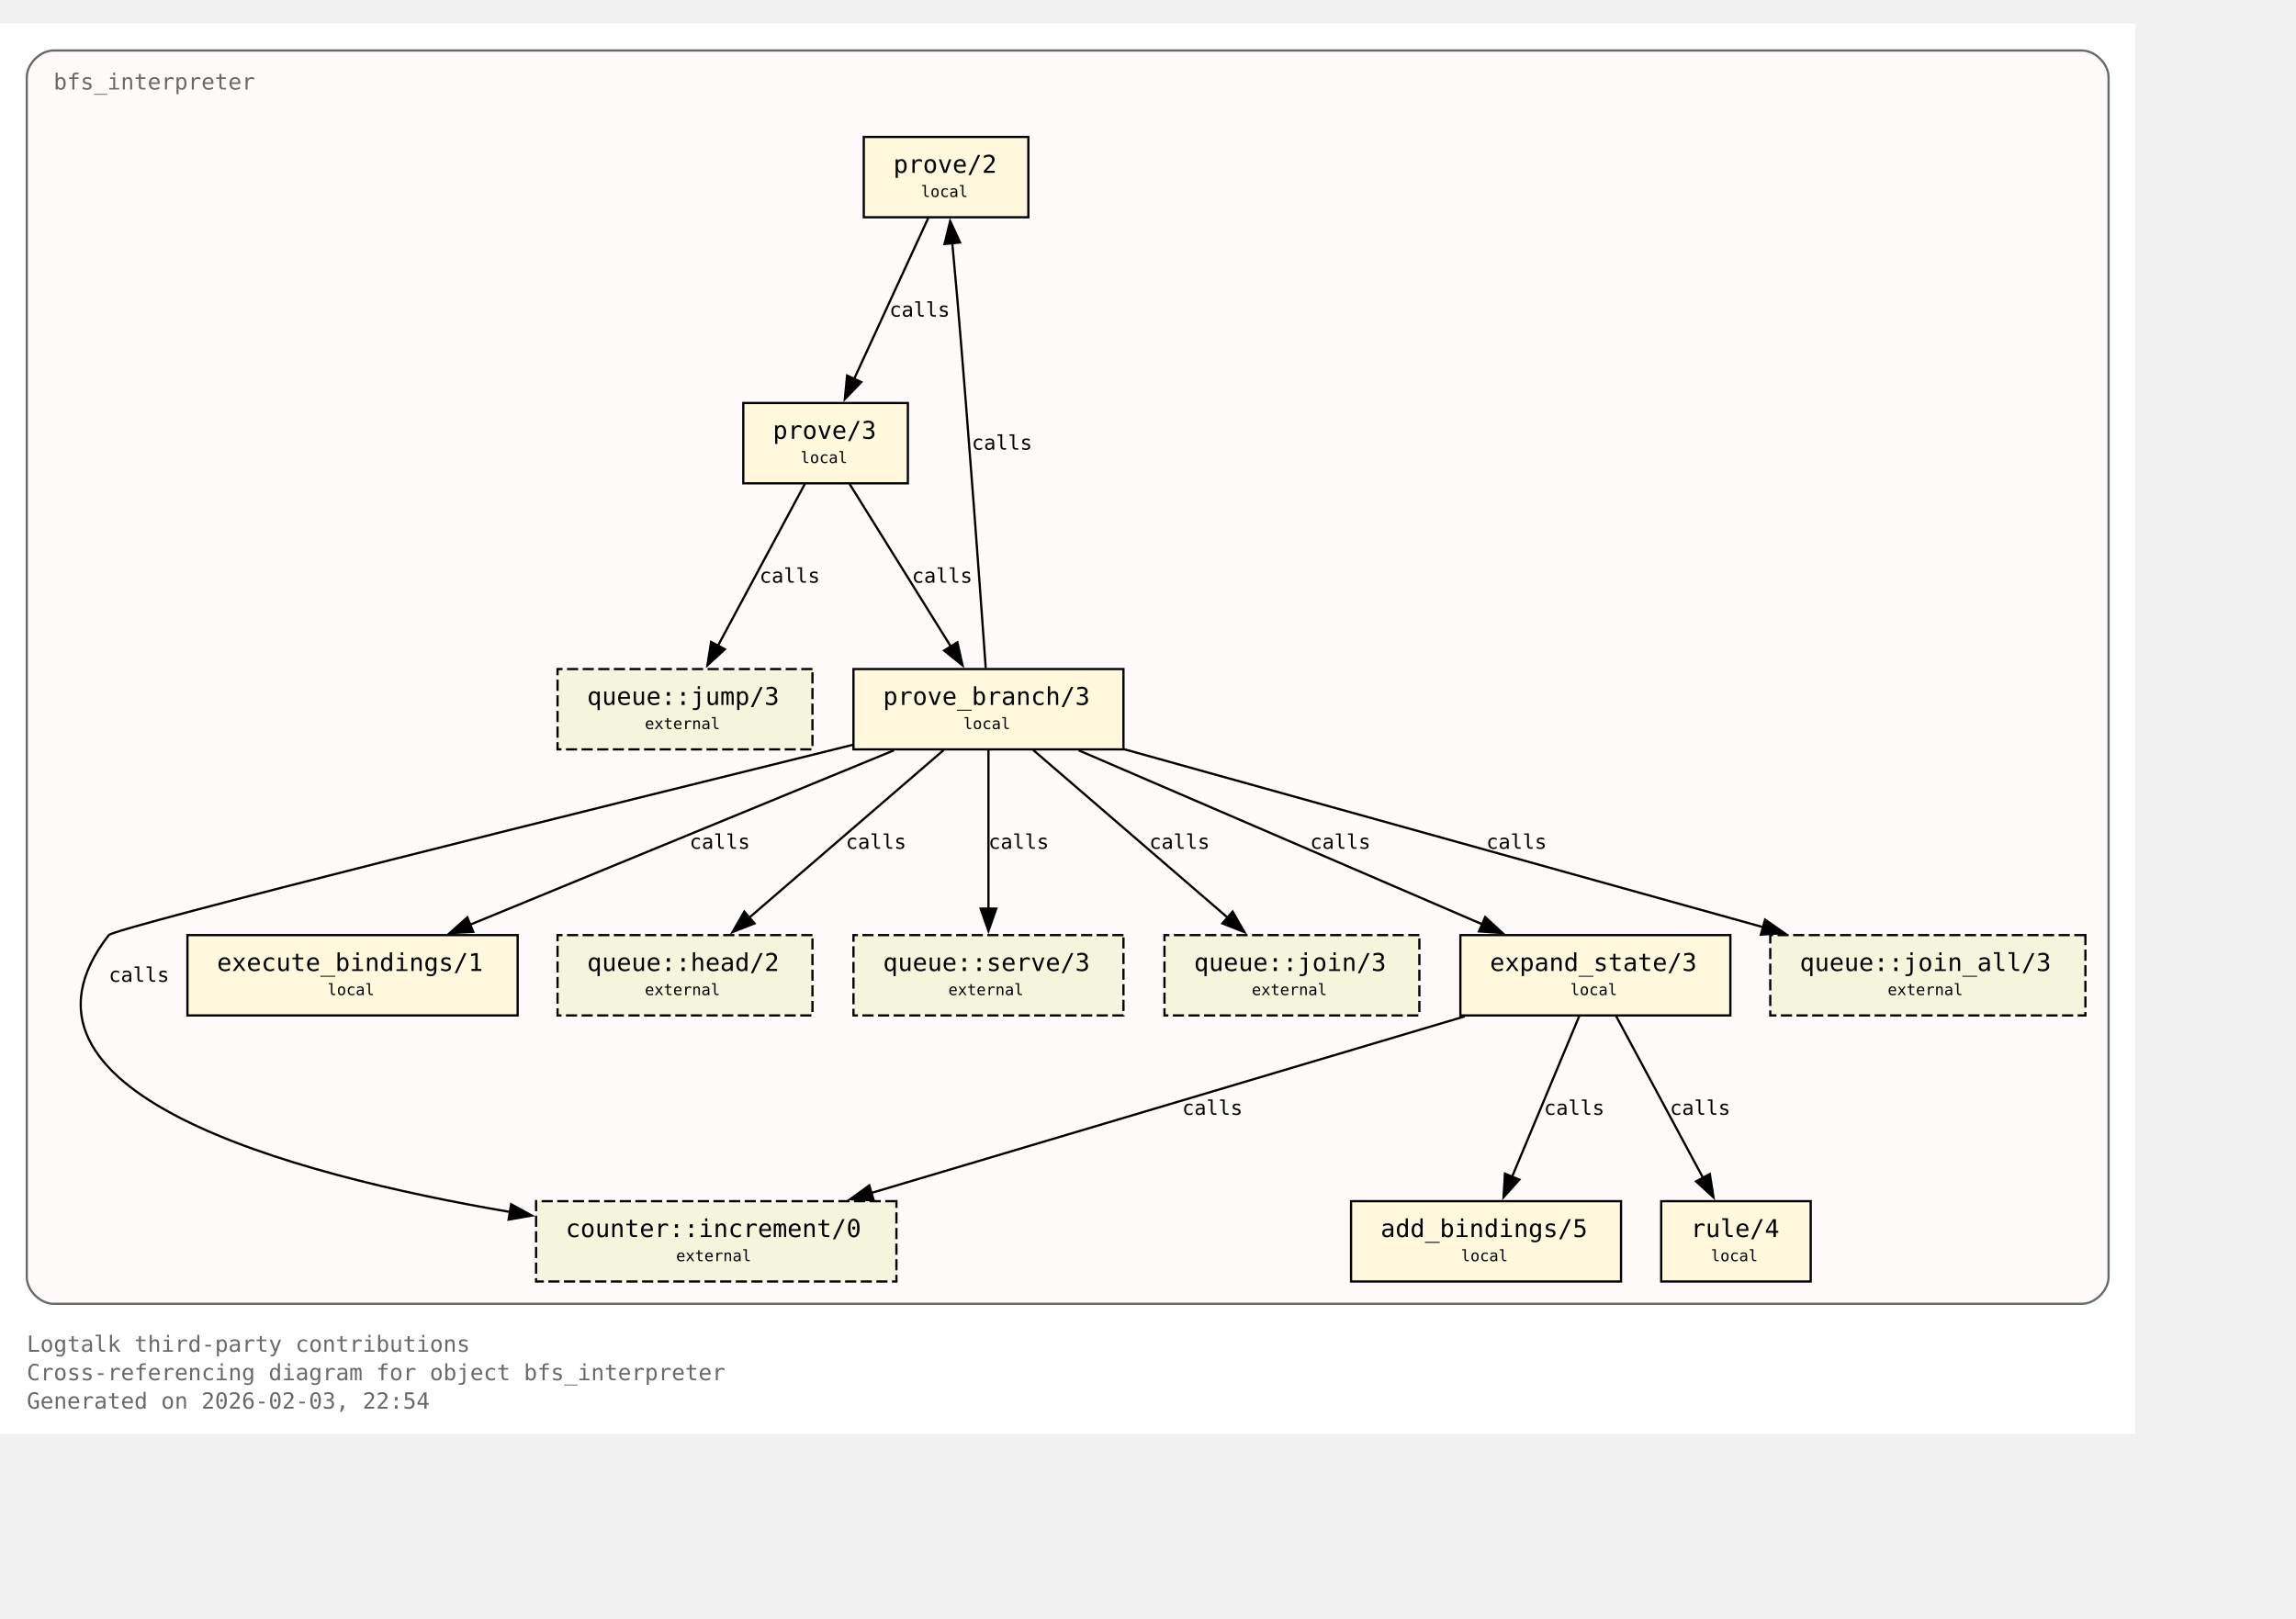
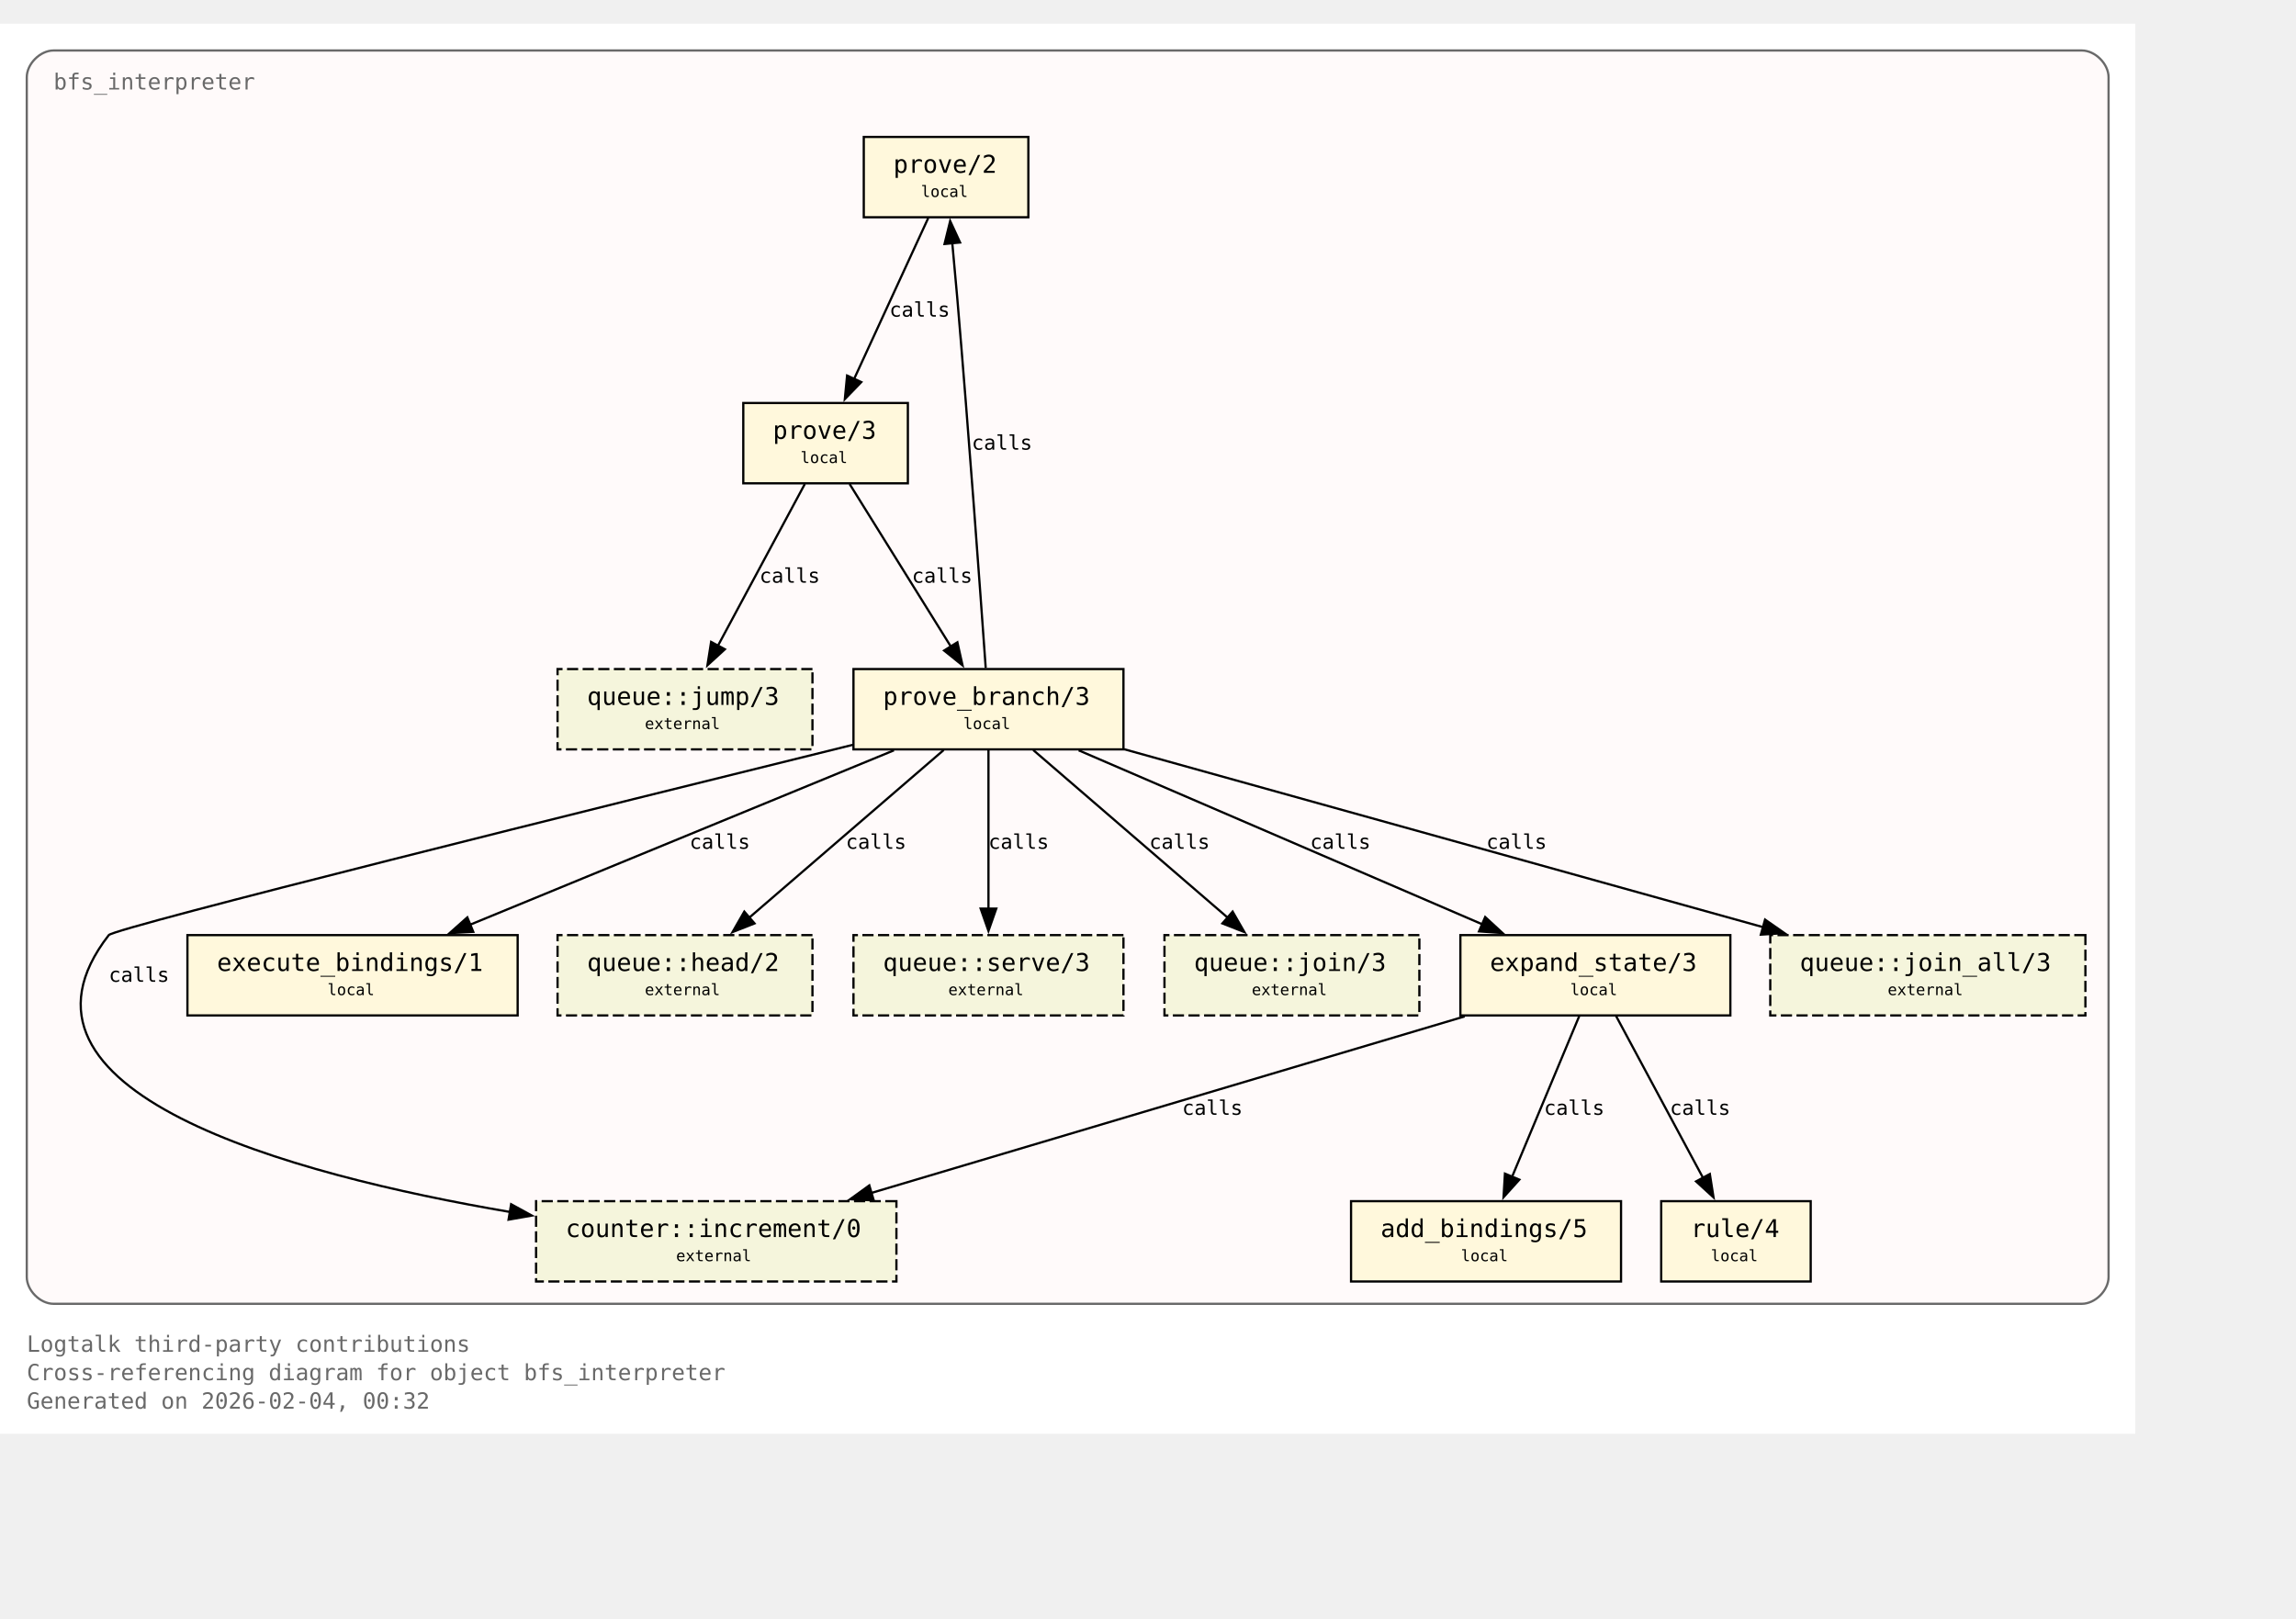
<svg xmlns="http://www.w3.org/2000/svg" xmlns:xlink="http://www.w3.org/1999/xlink" width="1101pt" height="776pt" viewBox="72.00 72.00 1029.00 704.00">
  <g id="graph0" class="graph" transform="scale(1 1) rotate(0) translate(76 700)">
    <polygon fill="white" stroke="none" points="-4,4 -4,-628 953,-628 953,4 -4,4" />
    <text xml:space="preserve" text-anchor="start" x="8" y="-32.75" font-family="Monospace" font-size="10.00" fill="dimgray">Logtalk third-party contributions</text>
    <text xml:space="preserve" text-anchor="start" x="8" y="-20" font-family="Monospace" font-size="10.00" fill="dimgray">Cross-referencing diagram for object bfs_interpreter</text>
-     <text xml:space="preserve" text-anchor="start" x="8" y="-7.25" font-family="Monospace" font-size="10.00" fill="dimgray">Generated on 2026-02-03, 22:54</text>
+     <text xml:space="preserve" text-anchor="start" x="8" y="-7.25" font-family="Monospace" font-size="10.00" fill="dimgray">Generated on 2026-02-04, 00:32</text>
    <g id="clust1" class="cluster">
      <g id="a_clust1">
        <a xlink:title="bfs_interpreter">
          <path fill="snow" stroke="dimgray" d="M20,-54.25C20,-54.25 929,-54.25 929,-54.25 935,-54.25 941,-60.25 941,-66.25 941,-66.25 941,-604 941,-604 941,-610 935,-616 929,-616 929,-616 20,-616 20,-616 14,-616 8,-610 8,-604 8,-604 8,-66.25 8,-66.25 8,-60.25 14,-54.25 20,-54.25" />
          <g id="a_clust1_0">
-             <a xlink:href="https://github.com/LogtalkDotOrg/logtalk3/tree/9086050a068841bf655e2b544de75546010d5f90/contributions/verdi_neruda/bfs_interpreter.lgt#L35" xlink:title="https://github.com/LogtalkDotOrg/logtalk3/tree/9086050a068841bf655e2b544de75546010d5f90/contributions/verdi_neruda/bfs_interpreter.lgt#L35">
+             <a xlink:href="https://github.com/LogtalkDotOrg/logtalk3/tree/772308066329461bb905898427c1b59e1afc438f/contributions/verdi_neruda/bfs_interpreter.lgt#L35" xlink:title="https://github.com/LogtalkDotOrg/logtalk3/tree/772308066329461bb905898427c1b59e1afc438f/contributions/verdi_neruda/bfs_interpreter.lgt#L35">
              <text xml:space="preserve" text-anchor="start" x="20" y="-598.5" font-family="Monospace" font-size="10.00" fill="dimgray">bfs_interpreter</text>
            </a>
          </g>
        </a>
      </g>
    </g>
    <g id="node1" class="node">
      <polygon fill="cornsilk" stroke="black" points="456.88,-577.25 383.12,-577.25 383.12,-541.25 456.88,-541.25 456.88,-577.25" />
      <text xml:space="preserve" text-anchor="start" x="391.12" y="-561.95" font-family="Monospace" font-size="9.00"> </text>
      <g id="a_node1_1">
-         <a xlink:href="https://github.com/LogtalkDotOrg/logtalk3/tree/9086050a068841bf655e2b544de75546010d5f90/contributions/verdi_neruda/bfs_interpreter.lgt#L45" xlink:title="https://github.com/LogtalkDotOrg/logtalk3/tree/9086050a068841bf655e2b544de75546010d5f90/contributions/verdi_neruda/bfs_interpreter.lgt#L45">
+         <a xlink:href="https://github.com/LogtalkDotOrg/logtalk3/tree/772308066329461bb905898427c1b59e1afc438f/contributions/verdi_neruda/bfs_interpreter.lgt#L45" xlink:title="https://github.com/LogtalkDotOrg/logtalk3/tree/772308066329461bb905898427c1b59e1afc438f/contributions/verdi_neruda/bfs_interpreter.lgt#L45">
          <text xml:space="preserve" text-anchor="start" x="396.38" y="-561.17" font-family="Monospace" font-size="11.00">prove/2</text>
        </a>
      </g>
      <text xml:space="preserve" text-anchor="start" x="443.62" y="-561.95" font-family="Monospace" font-size="9.00"> </text>
      <text xml:space="preserve" text-anchor="start" x="391.12" y="-549.58" font-family="Monospace" font-size="9.00"> </text>
      <text xml:space="preserve" text-anchor="start" x="408.75" y="-550.35" font-family="Monospace" font-size="7.00">local</text>
      <text xml:space="preserve" text-anchor="start" x="443.62" y="-549.58" font-family="Monospace" font-size="9.00"> </text>
    </g>
    <g id="node2" class="node">
      <polygon fill="cornsilk" stroke="black" points="402.88,-458 329.12,-458 329.12,-422 402.88,-422 402.88,-458" />
      <text xml:space="preserve" text-anchor="start" x="337.12" y="-442.7" font-family="Monospace" font-size="9.00"> </text>
      <g id="a_node2_2">
-         <a xlink:href="https://github.com/LogtalkDotOrg/logtalk3/tree/9086050a068841bf655e2b544de75546010d5f90/contributions/verdi_neruda/bfs_interpreter.lgt#L48" xlink:title="https://github.com/LogtalkDotOrg/logtalk3/tree/9086050a068841bf655e2b544de75546010d5f90/contributions/verdi_neruda/bfs_interpreter.lgt#L48">
+         <a xlink:href="https://github.com/LogtalkDotOrg/logtalk3/tree/772308066329461bb905898427c1b59e1afc438f/contributions/verdi_neruda/bfs_interpreter.lgt#L48" xlink:title="https://github.com/LogtalkDotOrg/logtalk3/tree/772308066329461bb905898427c1b59e1afc438f/contributions/verdi_neruda/bfs_interpreter.lgt#L48">
          <text xml:space="preserve" text-anchor="start" x="342.38" y="-441.93" font-family="Monospace" font-size="11.00">prove/3</text>
        </a>
      </g>
      <text xml:space="preserve" text-anchor="start" x="389.62" y="-442.7" font-family="Monospace" font-size="9.00"> </text>
      <text xml:space="preserve" text-anchor="start" x="337.12" y="-430.32" font-family="Monospace" font-size="9.00"> </text>
      <text xml:space="preserve" text-anchor="start" x="354.75" y="-431.1" font-family="Monospace" font-size="7.00">local</text>
      <text xml:space="preserve" text-anchor="start" x="389.62" y="-430.32" font-family="Monospace" font-size="9.00"> </text>
    </g>
    <g id="edge1" class="edge">
      <g id="a_edge1">
-         <a xlink:href="https://github.com/LogtalkDotOrg/logtalk3/tree/9086050a068841bf655e2b544de75546010d5f90/contributions/verdi_neruda/bfs_interpreter.lgt#L45" xlink:title="calls">
+         <a xlink:href="https://github.com/LogtalkDotOrg/logtalk3/tree/772308066329461bb905898427c1b59e1afc438f/contributions/verdi_neruda/bfs_interpreter.lgt#L45" xlink:title="calls">
          <path fill="none" stroke="black" d="M412.03,-540.95C403.26,-521.9 389.03,-491 378.71,-468.6" />
          <polygon fill="black" stroke="black" points="382,-467.37 374.63,-459.75 375.64,-470.29 382,-467.37" />
        </a>
      </g>
      <g id="a_edge1-label">
-         <a xlink:href="https://github.com/LogtalkDotOrg/logtalk3/tree/9086050a068841bf655e2b544de75546010d5f90/contributions/verdi_neruda/bfs_interpreter.lgt#L45" xlink:title="https://github.com/LogtalkDotOrg/logtalk3/tree/9086050a068841bf655e2b544de75546010d5f90/contributions/verdi_neruda/bfs_interpreter.lgt#L45">
+         <a xlink:href="https://github.com/LogtalkDotOrg/logtalk3/tree/772308066329461bb905898427c1b59e1afc438f/contributions/verdi_neruda/bfs_interpreter.lgt#L45" xlink:title="https://github.com/LogtalkDotOrg/logtalk3/tree/772308066329461bb905898427c1b59e1afc438f/contributions/verdi_neruda/bfs_interpreter.lgt#L45">
          <text xml:space="preserve" text-anchor="start" x="394.62" y="-496.7" font-family="Monospace" font-size="9.00">calls</text>
        </a>
      </g>
    </g>
    <g id="node3" class="node">
      <polygon fill="cornsilk" stroke="black" points="499.5,-338.75 378.5,-338.75 378.5,-302.75 499.5,-302.75 499.5,-338.75" />
      <text xml:space="preserve" text-anchor="start" x="386.5" y="-323.45" font-family="Monospace" font-size="9.00"> </text>
      <g id="a_node3_3">
-         <a xlink:href="https://github.com/LogtalkDotOrg/logtalk3/tree/9086050a068841bf655e2b544de75546010d5f90/contributions/verdi_neruda/bfs_interpreter.lgt#L53" xlink:title="https://github.com/LogtalkDotOrg/logtalk3/tree/9086050a068841bf655e2b544de75546010d5f90/contributions/verdi_neruda/bfs_interpreter.lgt#L53">
+         <a xlink:href="https://github.com/LogtalkDotOrg/logtalk3/tree/772308066329461bb905898427c1b59e1afc438f/contributions/verdi_neruda/bfs_interpreter.lgt#L53" xlink:title="https://github.com/LogtalkDotOrg/logtalk3/tree/772308066329461bb905898427c1b59e1afc438f/contributions/verdi_neruda/bfs_interpreter.lgt#L53">
          <text xml:space="preserve" text-anchor="start" x="391.75" y="-322.68" font-family="Monospace" font-size="11.00">prove_branch/3</text>
        </a>
      </g>
      <text xml:space="preserve" text-anchor="start" x="486.25" y="-323.45" font-family="Monospace" font-size="9.00"> </text>
      <text xml:space="preserve" text-anchor="start" x="386.5" y="-311.07" font-family="Monospace" font-size="9.00"> </text>
      <text xml:space="preserve" text-anchor="start" x="427.75" y="-311.85" font-family="Monospace" font-size="7.00">local</text>
      <text xml:space="preserve" text-anchor="start" x="486.25" y="-311.07" font-family="Monospace" font-size="9.00"> </text>
    </g>
    <g id="edge2" class="edge">
      <g id="a_edge2">
-         <a xlink:href="https://github.com/LogtalkDotOrg/logtalk3/tree/9086050a068841bf655e2b544de75546010d5f90/contributions/verdi_neruda/bfs_interpreter.lgt#L48" xlink:title="calls">
+         <a xlink:href="https://github.com/LogtalkDotOrg/logtalk3/tree/772308066329461bb905898427c1b59e1afc438f/contributions/verdi_neruda/bfs_interpreter.lgt#L48" xlink:title="calls">
          <path fill="none" stroke="black" d="M376.77,-421.7C388.74,-402.48 408.22,-371.19 422.2,-348.74" />
          <polygon fill="black" stroke="black" points="425.07,-350.75 427.38,-340.41 419.13,-347.05 425.07,-350.75" />
        </a>
      </g>
      <g id="a_edge2-label">
-         <a xlink:href="https://github.com/LogtalkDotOrg/logtalk3/tree/9086050a068841bf655e2b544de75546010d5f90/contributions/verdi_neruda/bfs_interpreter.lgt#L48" xlink:title="https://github.com/LogtalkDotOrg/logtalk3/tree/9086050a068841bf655e2b544de75546010d5f90/contributions/verdi_neruda/bfs_interpreter.lgt#L48">
+         <a xlink:href="https://github.com/LogtalkDotOrg/logtalk3/tree/772308066329461bb905898427c1b59e1afc438f/contributions/verdi_neruda/bfs_interpreter.lgt#L48" xlink:title="https://github.com/LogtalkDotOrg/logtalk3/tree/772308066329461bb905898427c1b59e1afc438f/contributions/verdi_neruda/bfs_interpreter.lgt#L48">
          <text xml:space="preserve" text-anchor="start" x="404.69" y="-377.45" font-family="Monospace" font-size="9.00">calls</text>
        </a>
      </g>
    </g>
    <g id="node8" class="node">
      <polygon fill="beige" stroke="black" stroke-dasharray="5,2" points="360.12,-338.75 245.88,-338.75 245.88,-302.75 360.12,-302.75 360.12,-338.75" />
      <text xml:space="preserve" text-anchor="start" x="253.88" y="-323.45" font-family="Monospace" font-size="9.00"> </text>
      <g id="a_node8_4">
        <a xlink:href="https://logtalk.org/library/queuep_0.html#jump-3" xlink:title="https://logtalk.org/library/queuep_0.html#jump-3">
          <text xml:space="preserve" text-anchor="start" x="259.12" y="-322.68" font-family="Monospace" font-size="11.00">queue::jump/3</text>
        </a>
      </g>
      <text xml:space="preserve" text-anchor="start" x="346.88" y="-323.45" font-family="Monospace" font-size="9.00"> </text>
      <text xml:space="preserve" text-anchor="start" x="253.88" y="-311.07" font-family="Monospace" font-size="9.00"> </text>
      <text xml:space="preserve" text-anchor="start" x="285" y="-311.85" font-family="Monospace" font-size="7.00">external</text>
      <text xml:space="preserve" text-anchor="start" x="346.88" y="-311.07" font-family="Monospace" font-size="9.00"> </text>
    </g>
    <g id="edge8" class="edge">
      <g id="a_edge8">
-         <a xlink:href="https://github.com/LogtalkDotOrg/logtalk3/tree/9086050a068841bf655e2b544de75546010d5f90/contributions/verdi_neruda/bfs_interpreter.lgt#L48" xlink:title="calls">
+         <a xlink:href="https://github.com/LogtalkDotOrg/logtalk3/tree/772308066329461bb905898427c1b59e1afc438f/contributions/verdi_neruda/bfs_interpreter.lgt#L48" xlink:title="calls">
          <path fill="none" stroke="black" d="M356.7,-421.7C346.42,-402.56 329.72,-371.47 317.67,-349.04" />
          <polygon fill="black" stroke="black" points="320.87,-347.61 313.05,-340.45 314.7,-350.92 320.87,-347.61" />
        </a>
      </g>
      <g id="a_edge8-label">
-         <a xlink:href="https://github.com/LogtalkDotOrg/logtalk3/tree/9086050a068841bf655e2b544de75546010d5f90/contributions/verdi_neruda/bfs_interpreter.lgt#L48" xlink:title="https://github.com/LogtalkDotOrg/logtalk3/tree/9086050a068841bf655e2b544de75546010d5f90/contributions/verdi_neruda/bfs_interpreter.lgt#L48">
+         <a xlink:href="https://github.com/LogtalkDotOrg/logtalk3/tree/772308066329461bb905898427c1b59e1afc438f/contributions/verdi_neruda/bfs_interpreter.lgt#L48" xlink:title="https://github.com/LogtalkDotOrg/logtalk3/tree/772308066329461bb905898427c1b59e1afc438f/contributions/verdi_neruda/bfs_interpreter.lgt#L48">
          <text xml:space="preserve" text-anchor="start" x="336.39" y="-377.45" font-family="Monospace" font-size="9.00">calls</text>
        </a>
      </g>
    </g>
    <g id="edge4" class="edge">
      <g id="a_edge4">
-         <a xlink:href="https://github.com/LogtalkDotOrg/logtalk3/tree/9086050a068841bf655e2b544de75546010d5f90/contributions/verdi_neruda/bfs_interpreter.lgt#L57" xlink:title="calls">
+         <a xlink:href="https://github.com/LogtalkDotOrg/logtalk3/tree/772308066329461bb905898427c1b59e1afc438f/contributions/verdi_neruda/bfs_interpreter.lgt#L57" xlink:title="calls">
          <path fill="none" stroke="black" d="M437.77,-339.22C435.45,-371.85 430.2,-444.29 425,-505.25 424.32,-513.2 423.53,-521.81 422.78,-529.74" />
          <polygon fill="black" stroke="black" points="419.31,-529.28 421.84,-539.56 426.28,-529.94 419.31,-529.28" />
        </a>
      </g>
      <g id="a_edge4-label">
-         <a xlink:href="https://github.com/LogtalkDotOrg/logtalk3/tree/9086050a068841bf655e2b544de75546010d5f90/contributions/verdi_neruda/bfs_interpreter.lgt#L57" xlink:title="https://github.com/LogtalkDotOrg/logtalk3/tree/9086050a068841bf655e2b544de75546010d5f90/contributions/verdi_neruda/bfs_interpreter.lgt#L57">
+         <a xlink:href="https://github.com/LogtalkDotOrg/logtalk3/tree/772308066329461bb905898427c1b59e1afc438f/contributions/verdi_neruda/bfs_interpreter.lgt#L57" xlink:title="https://github.com/LogtalkDotOrg/logtalk3/tree/772308066329461bb905898427c1b59e1afc438f/contributions/verdi_neruda/bfs_interpreter.lgt#L57">
          <text xml:space="preserve" text-anchor="start" x="431.51" y="-437.07" font-family="Monospace" font-size="9.00">calls</text>
        </a>
      </g>
    </g>
    <g id="node4" class="node">
      <polygon fill="cornsilk" stroke="black" points="771.5,-219.5 650.5,-219.5 650.5,-183.5 771.5,-183.5 771.5,-219.5" />
      <text xml:space="preserve" text-anchor="start" x="658.5" y="-204.2" font-family="Monospace" font-size="9.00"> </text>
      <g id="a_node4_5">
-         <a xlink:href="https://github.com/LogtalkDotOrg/logtalk3/tree/9086050a068841bf655e2b544de75546010d5f90/contributions/verdi_neruda/bfs_interpreter.lgt#L75" xlink:title="https://github.com/LogtalkDotOrg/logtalk3/tree/9086050a068841bf655e2b544de75546010d5f90/contributions/verdi_neruda/bfs_interpreter.lgt#L75">
+         <a xlink:href="https://github.com/LogtalkDotOrg/logtalk3/tree/772308066329461bb905898427c1b59e1afc438f/contributions/verdi_neruda/bfs_interpreter.lgt#L75" xlink:title="https://github.com/LogtalkDotOrg/logtalk3/tree/772308066329461bb905898427c1b59e1afc438f/contributions/verdi_neruda/bfs_interpreter.lgt#L75">
          <text xml:space="preserve" text-anchor="start" x="663.75" y="-203.43" font-family="Monospace" font-size="11.00">expand_state/3</text>
        </a>
      </g>
      <text xml:space="preserve" text-anchor="start" x="758.25" y="-204.2" font-family="Monospace" font-size="9.00"> </text>
      <text xml:space="preserve" text-anchor="start" x="658.5" y="-191.82" font-family="Monospace" font-size="9.00"> </text>
      <text xml:space="preserve" text-anchor="start" x="699.75" y="-192.6" font-family="Monospace" font-size="7.00">local</text>
      <text xml:space="preserve" text-anchor="start" x="758.25" y="-191.82" font-family="Monospace" font-size="9.00"> </text>
    </g>
    <g id="edge5" class="edge">
      <g id="a_edge5">
-         <a xlink:href="https://github.com/LogtalkDotOrg/logtalk3/tree/9086050a068841bf655e2b544de75546010d5f90/contributions/verdi_neruda/bfs_interpreter.lgt#L57" xlink:title="calls">
+         <a xlink:href="https://github.com/LogtalkDotOrg/logtalk3/tree/772308066329461bb905898427c1b59e1afc438f/contributions/verdi_neruda/bfs_interpreter.lgt#L57" xlink:title="calls">
          <path fill="none" stroke="black" d="M479.43,-302.32C527.61,-281.55 608.15,-246.84 660.41,-224.31" />
          <polygon fill="black" stroke="black" points="661.61,-227.6 669.4,-220.43 658.84,-221.17 661.61,-227.6" />
        </a>
      </g>
      <g id="a_edge5-label">
-         <a xlink:href="https://github.com/LogtalkDotOrg/logtalk3/tree/9086050a068841bf655e2b544de75546010d5f90/contributions/verdi_neruda/bfs_interpreter.lgt#L57" xlink:title="https://github.com/LogtalkDotOrg/logtalk3/tree/9086050a068841bf655e2b544de75546010d5f90/contributions/verdi_neruda/bfs_interpreter.lgt#L57">
+         <a xlink:href="https://github.com/LogtalkDotOrg/logtalk3/tree/772308066329461bb905898427c1b59e1afc438f/contributions/verdi_neruda/bfs_interpreter.lgt#L57" xlink:title="https://github.com/LogtalkDotOrg/logtalk3/tree/772308066329461bb905898427c1b59e1afc438f/contributions/verdi_neruda/bfs_interpreter.lgt#L57">
          <text xml:space="preserve" text-anchor="start" x="583.16" y="-258.2" font-family="Monospace" font-size="9.00">calls</text>
        </a>
      </g>
    </g>
    <g id="node6" class="node">
      <polygon fill="cornsilk" stroke="black" points="228,-219.5 80,-219.5 80,-183.5 228,-183.5 228,-219.5" />
      <text xml:space="preserve" text-anchor="start" x="88" y="-204.2" font-family="Monospace" font-size="9.00"> </text>
      <g id="a_node6_6">
-         <a xlink:href="https://github.com/LogtalkDotOrg/logtalk3/tree/9086050a068841bf655e2b544de75546010d5f90/contributions/verdi_neruda/bfs_interpreter.lgt#L100" xlink:title="https://github.com/LogtalkDotOrg/logtalk3/tree/9086050a068841bf655e2b544de75546010d5f90/contributions/verdi_neruda/bfs_interpreter.lgt#L100">
+         <a xlink:href="https://github.com/LogtalkDotOrg/logtalk3/tree/772308066329461bb905898427c1b59e1afc438f/contributions/verdi_neruda/bfs_interpreter.lgt#L100" xlink:title="https://github.com/LogtalkDotOrg/logtalk3/tree/772308066329461bb905898427c1b59e1afc438f/contributions/verdi_neruda/bfs_interpreter.lgt#L100">
          <text xml:space="preserve" text-anchor="start" x="93.25" y="-203.43" font-family="Monospace" font-size="11.00">execute_bindings/1</text>
        </a>
      </g>
      <text xml:space="preserve" text-anchor="start" x="214.75" y="-204.2" font-family="Monospace" font-size="9.00"> </text>
      <text xml:space="preserve" text-anchor="start" x="88" y="-191.82" font-family="Monospace" font-size="9.00"> </text>
      <text xml:space="preserve" text-anchor="start" x="142.75" y="-192.6" font-family="Monospace" font-size="7.00">local</text>
      <text xml:space="preserve" text-anchor="start" x="214.75" y="-191.82" font-family="Monospace" font-size="9.00"> </text>
    </g>
    <g id="edge3" class="edge">
      <g id="a_edge3">
-         <a xlink:href="https://github.com/LogtalkDotOrg/logtalk3/tree/9086050a068841bf655e2b544de75546010d5f90/contributions/verdi_neruda/bfs_interpreter.lgt#L53" xlink:title="calls">
+         <a xlink:href="https://github.com/LogtalkDotOrg/logtalk3/tree/772308066329461bb905898427c1b59e1afc438f/contributions/verdi_neruda/bfs_interpreter.lgt#L53" xlink:title="calls">
          <path fill="none" stroke="black" d="M396.64,-302.32C346.05,-281.51 261.41,-246.69 206.66,-224.16" />
          <polygon fill="black" stroke="black" points="208.11,-220.97 197.53,-220.41 205.44,-227.45 208.11,-220.97" />
        </a>
      </g>
      <g id="a_edge3-label">
-         <a xlink:href="https://github.com/LogtalkDotOrg/logtalk3/tree/9086050a068841bf655e2b544de75546010d5f90/contributions/verdi_neruda/bfs_interpreter.lgt#L53" xlink:title="https://github.com/LogtalkDotOrg/logtalk3/tree/9086050a068841bf655e2b544de75546010d5f90/contributions/verdi_neruda/bfs_interpreter.lgt#L53">
+         <a xlink:href="https://github.com/LogtalkDotOrg/logtalk3/tree/772308066329461bb905898427c1b59e1afc438f/contributions/verdi_neruda/bfs_interpreter.lgt#L53" xlink:title="https://github.com/LogtalkDotOrg/logtalk3/tree/772308066329461bb905898427c1b59e1afc438f/contributions/verdi_neruda/bfs_interpreter.lgt#L53">
          <text xml:space="preserve" text-anchor="start" x="305.05" y="-258.2" font-family="Monospace" font-size="9.00">calls</text>
        </a>
      </g>
    </g>
    <g id="node9" class="node">
      <polygon fill="beige" stroke="black" stroke-dasharray="5,2" points="360.12,-219.5 245.88,-219.5 245.88,-183.5 360.12,-183.5 360.12,-219.5" />
      <text xml:space="preserve" text-anchor="start" x="253.88" y="-204.2" font-family="Monospace" font-size="9.00"> </text>
      <g id="a_node9_7">
        <a xlink:href="https://logtalk.org/library/queuep_0.html#head-2" xlink:title="https://logtalk.org/library/queuep_0.html#head-2">
          <text xml:space="preserve" text-anchor="start" x="259.12" y="-203.43" font-family="Monospace" font-size="11.00">queue::head/2</text>
        </a>
      </g>
      <text xml:space="preserve" text-anchor="start" x="346.88" y="-204.2" font-family="Monospace" font-size="9.00"> </text>
      <text xml:space="preserve" text-anchor="start" x="253.88" y="-191.82" font-family="Monospace" font-size="9.00"> </text>
      <text xml:space="preserve" text-anchor="start" x="285" y="-192.6" font-family="Monospace" font-size="7.00">external</text>
      <text xml:space="preserve" text-anchor="start" x="346.88" y="-191.82" font-family="Monospace" font-size="9.00"> </text>
    </g>
    <g id="edge9" class="edge">
      <g id="a_edge9">
-         <a xlink:href="https://github.com/LogtalkDotOrg/logtalk3/tree/9086050a068841bf655e2b544de75546010d5f90/contributions/verdi_neruda/bfs_interpreter.lgt#L53" xlink:title="calls">
+         <a xlink:href="https://github.com/LogtalkDotOrg/logtalk3/tree/772308066329461bb905898427c1b59e1afc438f/contributions/verdi_neruda/bfs_interpreter.lgt#L53" xlink:title="calls">
          <path fill="none" stroke="black" d="M418.93,-302.45C395.83,-282.53 357.71,-249.67 331.53,-227.1" />
          <polygon fill="black" stroke="black" points="334.16,-224.74 324.3,-220.86 329.58,-230.04 334.16,-224.74" />
        </a>
      </g>
      <g id="a_edge9-label">
-         <a xlink:href="https://github.com/LogtalkDotOrg/logtalk3/tree/9086050a068841bf655e2b544de75546010d5f90/contributions/verdi_neruda/bfs_interpreter.lgt#L53" xlink:title="https://github.com/LogtalkDotOrg/logtalk3/tree/9086050a068841bf655e2b544de75546010d5f90/contributions/verdi_neruda/bfs_interpreter.lgt#L53">
+         <a xlink:href="https://github.com/LogtalkDotOrg/logtalk3/tree/772308066329461bb905898427c1b59e1afc438f/contributions/verdi_neruda/bfs_interpreter.lgt#L53" xlink:title="https://github.com/LogtalkDotOrg/logtalk3/tree/772308066329461bb905898427c1b59e1afc438f/contributions/verdi_neruda/bfs_interpreter.lgt#L53">
          <text xml:space="preserve" text-anchor="start" x="375.08" y="-258.2" font-family="Monospace" font-size="9.00">calls</text>
        </a>
      </g>
    </g>
    <g id="node10" class="node">
      <polygon fill="beige" stroke="black" stroke-dasharray="5,2" points="499.5,-219.5 378.5,-219.5 378.5,-183.5 499.5,-183.5 499.5,-219.5" />
      <text xml:space="preserve" text-anchor="start" x="386.5" y="-204.2" font-family="Monospace" font-size="9.00"> </text>
      <g id="a_node10_8">
        <a xlink:href="https://logtalk.org/library/queuep_0.html#serve-3" xlink:title="https://logtalk.org/library/queuep_0.html#serve-3">
          <text xml:space="preserve" text-anchor="start" x="391.75" y="-203.43" font-family="Monospace" font-size="11.00">queue::serve/3</text>
        </a>
      </g>
      <text xml:space="preserve" text-anchor="start" x="486.25" y="-204.2" font-family="Monospace" font-size="9.00"> </text>
      <text xml:space="preserve" text-anchor="start" x="386.5" y="-191.82" font-family="Monospace" font-size="9.00"> </text>
      <text xml:space="preserve" text-anchor="start" x="421" y="-192.6" font-family="Monospace" font-size="7.00">external</text>
      <text xml:space="preserve" text-anchor="start" x="486.25" y="-191.82" font-family="Monospace" font-size="9.00"> </text>
    </g>
    <g id="edge10" class="edge">
      <g id="a_edge10">
-         <a xlink:href="https://github.com/LogtalkDotOrg/logtalk3/tree/9086050a068841bf655e2b544de75546010d5f90/contributions/verdi_neruda/bfs_interpreter.lgt#L57" xlink:title="calls">
+         <a xlink:href="https://github.com/LogtalkDotOrg/logtalk3/tree/772308066329461bb905898427c1b59e1afc438f/contributions/verdi_neruda/bfs_interpreter.lgt#L57" xlink:title="calls">
          <path fill="none" stroke="black" d="M439,-302.45C439,-283.75 439,-253.62 439,-231.33" />
          <polygon fill="black" stroke="black" points="442.5,-231.39 439,-221.39 435.5,-231.39 442.5,-231.39" />
        </a>
      </g>
      <g id="a_edge10-label">
-         <a xlink:href="https://github.com/LogtalkDotOrg/logtalk3/tree/9086050a068841bf655e2b544de75546010d5f90/contributions/verdi_neruda/bfs_interpreter.lgt#L57" xlink:title="https://github.com/LogtalkDotOrg/logtalk3/tree/9086050a068841bf655e2b544de75546010d5f90/contributions/verdi_neruda/bfs_interpreter.lgt#L57">
+         <a xlink:href="https://github.com/LogtalkDotOrg/logtalk3/tree/772308066329461bb905898427c1b59e1afc438f/contributions/verdi_neruda/bfs_interpreter.lgt#L57" xlink:title="https://github.com/LogtalkDotOrg/logtalk3/tree/772308066329461bb905898427c1b59e1afc438f/contributions/verdi_neruda/bfs_interpreter.lgt#L57">
          <text xml:space="preserve" text-anchor="start" x="439" y="-258.2" font-family="Monospace" font-size="9.00">calls</text>
        </a>
      </g>
    </g>
    <g id="node11" class="node">
      <polygon fill="beige" stroke="black" stroke-dasharray="5,2" points="632.12,-219.5 517.88,-219.5 517.88,-183.5 632.12,-183.5 632.12,-219.5" />
      <text xml:space="preserve" text-anchor="start" x="525.88" y="-204.2" font-family="Monospace" font-size="9.00"> </text>
      <g id="a_node11_9">
        <a xlink:href="https://logtalk.org/library/queuep_0.html#join-3" xlink:title="https://logtalk.org/library/queuep_0.html#join-3">
          <text xml:space="preserve" text-anchor="start" x="531.12" y="-203.43" font-family="Monospace" font-size="11.00">queue::join/3</text>
        </a>
      </g>
      <text xml:space="preserve" text-anchor="start" x="618.88" y="-204.2" font-family="Monospace" font-size="9.00"> </text>
      <text xml:space="preserve" text-anchor="start" x="525.88" y="-191.82" font-family="Monospace" font-size="9.00"> </text>
      <text xml:space="preserve" text-anchor="start" x="557" y="-192.6" font-family="Monospace" font-size="7.00">external</text>
      <text xml:space="preserve" text-anchor="start" x="618.88" y="-191.82" font-family="Monospace" font-size="9.00"> </text>
    </g>
    <g id="edge11" class="edge">
      <g id="a_edge11">
-         <a xlink:href="https://github.com/LogtalkDotOrg/logtalk3/tree/9086050a068841bf655e2b544de75546010d5f90/contributions/verdi_neruda/bfs_interpreter.lgt#L57" xlink:title="calls">
+         <a xlink:href="https://github.com/LogtalkDotOrg/logtalk3/tree/772308066329461bb905898427c1b59e1afc438f/contributions/verdi_neruda/bfs_interpreter.lgt#L57" xlink:title="calls">
          <path fill="none" stroke="black" d="M459.07,-302.45C482.17,-282.53 520.29,-249.67 546.47,-227.1" />
          <polygon fill="black" stroke="black" points="548.42,-230.04 553.7,-220.86 543.84,-224.74 548.42,-230.04" />
        </a>
      </g>
      <g id="a_edge11-label">
-         <a xlink:href="https://github.com/LogtalkDotOrg/logtalk3/tree/9086050a068841bf655e2b544de75546010d5f90/contributions/verdi_neruda/bfs_interpreter.lgt#L57" xlink:title="https://github.com/LogtalkDotOrg/logtalk3/tree/9086050a068841bf655e2b544de75546010d5f90/contributions/verdi_neruda/bfs_interpreter.lgt#L57">
+         <a xlink:href="https://github.com/LogtalkDotOrg/logtalk3/tree/772308066329461bb905898427c1b59e1afc438f/contributions/verdi_neruda/bfs_interpreter.lgt#L57" xlink:title="https://github.com/LogtalkDotOrg/logtalk3/tree/772308066329461bb905898427c1b59e1afc438f/contributions/verdi_neruda/bfs_interpreter.lgt#L57">
          <text xml:space="preserve" text-anchor="start" x="511.08" y="-258.2" font-family="Monospace" font-size="9.00">calls</text>
        </a>
      </g>
    </g>
    <g id="node12" class="node">
      <polygon fill="beige" stroke="black" stroke-dasharray="5,2" points="397.75,-100.25 236.25,-100.25 236.25,-64.25 397.75,-64.25 397.75,-100.25" />
      <text xml:space="preserve" text-anchor="start" x="244.25" y="-84.95" font-family="Monospace" font-size="9.00"> </text>
      <g id="a_node12_10">
        <a xlink:href="https://logtalk.org/library/counter_0.html#increment-0" xlink:title="https://logtalk.org/library/counter_0.html#increment-0">
          <text xml:space="preserve" text-anchor="start" x="249.5" y="-84.17" font-family="Monospace" font-size="11.00">counter::increment/0</text>
        </a>
      </g>
      <text xml:space="preserve" text-anchor="start" x="384.5" y="-84.95" font-family="Monospace" font-size="9.00"> </text>
      <text xml:space="preserve" text-anchor="start" x="244.25" y="-72.58" font-family="Monospace" font-size="9.00"> </text>
      <text xml:space="preserve" text-anchor="start" x="299" y="-73.35" font-family="Monospace" font-size="7.00">external</text>
      <text xml:space="preserve" text-anchor="start" x="384.5" y="-72.58" font-family="Monospace" font-size="9.00"> </text>
    </g>
    <g id="edge12" class="edge">
      <g id="a_edge12">
-         <a xlink:href="https://github.com/LogtalkDotOrg/logtalk3/tree/9086050a068841bf655e2b544de75546010d5f90/contributions/verdi_neruda/bfs_interpreter.lgt#L57" xlink:title="calls">
+         <a xlink:href="https://github.com/LogtalkDotOrg/logtalk3/tree/772308066329461bb905898427c1b59e1afc438f/contributions/verdi_neruda/bfs_interpreter.lgt#L57" xlink:title="calls">
          <path fill="none" stroke="black" d="M378.32,-304.82C268.39,-277.71 47.35,-222.85 44.75,-219.5 -10,-149.09 125.72,-112.3 224.6,-95.41" />
          <polygon fill="black" stroke="black" points="225.07,-98.88 234.36,-93.79 223.92,-91.97 225.07,-98.88" />
        </a>
      </g>
      <g id="a_edge12-label">
-         <a xlink:href="https://github.com/LogtalkDotOrg/logtalk3/tree/9086050a068841bf655e2b544de75546010d5f90/contributions/verdi_neruda/bfs_interpreter.lgt#L57" xlink:title="https://github.com/LogtalkDotOrg/logtalk3/tree/9086050a068841bf655e2b544de75546010d5f90/contributions/verdi_neruda/bfs_interpreter.lgt#L57">
+         <a xlink:href="https://github.com/LogtalkDotOrg/logtalk3/tree/772308066329461bb905898427c1b59e1afc438f/contributions/verdi_neruda/bfs_interpreter.lgt#L57" xlink:title="https://github.com/LogtalkDotOrg/logtalk3/tree/772308066329461bb905898427c1b59e1afc438f/contributions/verdi_neruda/bfs_interpreter.lgt#L57">
          <text xml:space="preserve" text-anchor="start" x="44.75" y="-198.57" font-family="Monospace" font-size="9.00">calls</text>
        </a>
      </g>
    </g>
    <g id="node13" class="node">
      <polygon fill="beige" stroke="black" stroke-dasharray="5,2" points="930.62,-219.5 789.38,-219.5 789.38,-183.5 930.62,-183.5 930.62,-219.5" />
      <text xml:space="preserve" text-anchor="start" x="797.38" y="-204.2" font-family="Monospace" font-size="9.00"> </text>
      <g id="a_node13_11">
        <a xlink:href="https://logtalk.org/library/queuep_0.html#join-all-3" xlink:title="https://logtalk.org/library/queuep_0.html#join-all-3">
          <text xml:space="preserve" text-anchor="start" x="802.62" y="-203.43" font-family="Monospace" font-size="11.00">queue::join_all/3</text>
        </a>
      </g>
      <text xml:space="preserve" text-anchor="start" x="917.38" y="-204.2" font-family="Monospace" font-size="9.00"> </text>
      <text xml:space="preserve" text-anchor="start" x="797.38" y="-191.82" font-family="Monospace" font-size="9.00"> </text>
      <text xml:space="preserve" text-anchor="start" x="842" y="-192.6" font-family="Monospace" font-size="7.00">external</text>
      <text xml:space="preserve" text-anchor="start" x="917.38" y="-191.82" font-family="Monospace" font-size="9.00"> </text>
    </g>
    <g id="edge13" class="edge">
      <g id="a_edge13">
-         <a xlink:href="https://github.com/LogtalkDotOrg/logtalk3/tree/9086050a068841bf655e2b544de75546010d5f90/contributions/verdi_neruda/bfs_interpreter.lgt#L57" xlink:title="calls">
+         <a xlink:href="https://github.com/LogtalkDotOrg/logtalk3/tree/772308066329461bb905898427c1b59e1afc438f/contributions/verdi_neruda/bfs_interpreter.lgt#L57" xlink:title="calls">
          <path fill="none" stroke="black" d="M499.77,-302.83C575.61,-281.7 705.21,-245.61 786.54,-222.96" />
          <polygon fill="black" stroke="black" points="787.04,-226.45 795.73,-220.4 785.16,-219.71 787.04,-226.45" />
        </a>
      </g>
      <g id="a_edge13-label">
-         <a xlink:href="https://github.com/LogtalkDotOrg/logtalk3/tree/9086050a068841bf655e2b544de75546010d5f90/contributions/verdi_neruda/bfs_interpreter.lgt#L57" xlink:title="https://github.com/LogtalkDotOrg/logtalk3/tree/9086050a068841bf655e2b544de75546010d5f90/contributions/verdi_neruda/bfs_interpreter.lgt#L57">
+         <a xlink:href="https://github.com/LogtalkDotOrg/logtalk3/tree/772308066329461bb905898427c1b59e1afc438f/contributions/verdi_neruda/bfs_interpreter.lgt#L57" xlink:title="https://github.com/LogtalkDotOrg/logtalk3/tree/772308066329461bb905898427c1b59e1afc438f/contributions/verdi_neruda/bfs_interpreter.lgt#L57">
          <text xml:space="preserve" text-anchor="start" x="662.12" y="-258.2" font-family="Monospace" font-size="9.00">calls</text>
        </a>
      </g>
    </g>
    <g id="node5" class="node">
      <polygon fill="cornsilk" stroke="black" points="722.5,-100.25 601.5,-100.25 601.5,-64.25 722.5,-64.25 722.5,-100.25" />
      <text xml:space="preserve" text-anchor="start" x="609.5" y="-84.95" font-family="Monospace" font-size="9.00"> </text>
      <g id="a_node5_12">
-         <a xlink:href="https://github.com/LogtalkDotOrg/logtalk3/tree/9086050a068841bf655e2b544de75546010d5f90/contributions/verdi_neruda/bfs_interpreter.lgt#L94" xlink:title="https://github.com/LogtalkDotOrg/logtalk3/tree/9086050a068841bf655e2b544de75546010d5f90/contributions/verdi_neruda/bfs_interpreter.lgt#L94">
+         <a xlink:href="https://github.com/LogtalkDotOrg/logtalk3/tree/772308066329461bb905898427c1b59e1afc438f/contributions/verdi_neruda/bfs_interpreter.lgt#L94" xlink:title="https://github.com/LogtalkDotOrg/logtalk3/tree/772308066329461bb905898427c1b59e1afc438f/contributions/verdi_neruda/bfs_interpreter.lgt#L94">
          <text xml:space="preserve" text-anchor="start" x="614.75" y="-84.17" font-family="Monospace" font-size="11.00">add_bindings/5</text>
        </a>
      </g>
      <text xml:space="preserve" text-anchor="start" x="709.25" y="-84.95" font-family="Monospace" font-size="9.00"> </text>
      <text xml:space="preserve" text-anchor="start" x="609.5" y="-72.58" font-family="Monospace" font-size="9.00"> </text>
      <text xml:space="preserve" text-anchor="start" x="650.75" y="-73.35" font-family="Monospace" font-size="7.00">local</text>
      <text xml:space="preserve" text-anchor="start" x="709.25" y="-72.58" font-family="Monospace" font-size="9.00"> </text>
    </g>
    <g id="edge7" class="edge">
      <g id="a_edge7">
-         <a xlink:href="https://github.com/LogtalkDotOrg/logtalk3/tree/9086050a068841bf655e2b544de75546010d5f90/contributions/verdi_neruda/bfs_interpreter.lgt#L76" xlink:title="calls">
+         <a xlink:href="https://github.com/LogtalkDotOrg/logtalk3/tree/772308066329461bb905898427c1b59e1afc438f/contributions/verdi_neruda/bfs_interpreter.lgt#L76" xlink:title="calls">
          <path fill="none" stroke="black" d="M703.77,-183.2C695.84,-164.24 683.01,-133.53 673.66,-111.15" />
          <polygon fill="black" stroke="black" points="676.93,-109.9 669.84,-102.02 670.47,-112.59 676.93,-109.9" />
        </a>
      </g>
      <g id="a_edge7-label">
-         <a xlink:href="https://github.com/LogtalkDotOrg/logtalk3/tree/9086050a068841bf655e2b544de75546010d5f90/contributions/verdi_neruda/bfs_interpreter.lgt#L76" xlink:title="https://github.com/LogtalkDotOrg/logtalk3/tree/9086050a068841bf655e2b544de75546010d5f90/contributions/verdi_neruda/bfs_interpreter.lgt#L76">
+         <a xlink:href="https://github.com/LogtalkDotOrg/logtalk3/tree/772308066329461bb905898427c1b59e1afc438f/contributions/verdi_neruda/bfs_interpreter.lgt#L76" xlink:title="https://github.com/LogtalkDotOrg/logtalk3/tree/772308066329461bb905898427c1b59e1afc438f/contributions/verdi_neruda/bfs_interpreter.lgt#L76">
          <text xml:space="preserve" text-anchor="start" x="687.97" y="-138.95" font-family="Monospace" font-size="9.00">calls</text>
        </a>
      </g>
    </g>
    <g id="node7" class="node">
      <polygon fill="cornsilk" stroke="black" points="807.5,-100.25 740.5,-100.25 740.5,-64.25 807.5,-64.25 807.5,-100.25" />
      <text xml:space="preserve" text-anchor="start" x="748.5" y="-84.95" font-family="Monospace" font-size="9.00"> </text>
      <g id="a_node7_13">
-         <a xlink:href="https://github.com/LogtalkDotOrg/logtalk3/tree/9086050a068841bf655e2b544de75546010d5f90/contributions/verdi_neruda/bfs_interpreter.lgt#L105" xlink:title="https://github.com/LogtalkDotOrg/logtalk3/tree/9086050a068841bf655e2b544de75546010d5f90/contributions/verdi_neruda/bfs_interpreter.lgt#L105">
+         <a xlink:href="https://github.com/LogtalkDotOrg/logtalk3/tree/772308066329461bb905898427c1b59e1afc438f/contributions/verdi_neruda/bfs_interpreter.lgt#L105" xlink:title="https://github.com/LogtalkDotOrg/logtalk3/tree/772308066329461bb905898427c1b59e1afc438f/contributions/verdi_neruda/bfs_interpreter.lgt#L105">
          <text xml:space="preserve" text-anchor="start" x="753.75" y="-84.17" font-family="Monospace" font-size="11.00">rule/4</text>
        </a>
      </g>
      <text xml:space="preserve" text-anchor="start" x="794.25" y="-84.95" font-family="Monospace" font-size="9.00"> </text>
      <text xml:space="preserve" text-anchor="start" x="748.5" y="-72.58" font-family="Monospace" font-size="9.00"> </text>
      <text xml:space="preserve" text-anchor="start" x="762.75" y="-73.35" font-family="Monospace" font-size="7.00">local</text>
      <text xml:space="preserve" text-anchor="start" x="794.25" y="-72.58" font-family="Monospace" font-size="9.00"> </text>
    </g>
    <g id="edge6" class="edge">
      <g id="a_edge6">
-         <a xlink:href="https://github.com/LogtalkDotOrg/logtalk3/tree/9086050a068841bf655e2b544de75546010d5f90/contributions/verdi_neruda/bfs_interpreter.lgt#L76" xlink:title="calls">
+         <a xlink:href="https://github.com/LogtalkDotOrg/logtalk3/tree/772308066329461bb905898427c1b59e1afc438f/contributions/verdi_neruda/bfs_interpreter.lgt#L76" xlink:title="calls">
          <path fill="none" stroke="black" d="M720.3,-183.2C730.58,-164.06 747.28,-132.97 759.33,-110.54" />
          <polygon fill="black" stroke="black" points="762.3,-112.42 763.95,-101.95 756.13,-109.11 762.3,-112.42" />
        </a>
      </g>
      <g id="a_edge6-label">
-         <a xlink:href="https://github.com/LogtalkDotOrg/logtalk3/tree/9086050a068841bf655e2b544de75546010d5f90/contributions/verdi_neruda/bfs_interpreter.lgt#L76" xlink:title="https://github.com/LogtalkDotOrg/logtalk3/tree/9086050a068841bf655e2b544de75546010d5f90/contributions/verdi_neruda/bfs_interpreter.lgt#L76">
+         <a xlink:href="https://github.com/LogtalkDotOrg/logtalk3/tree/772308066329461bb905898427c1b59e1afc438f/contributions/verdi_neruda/bfs_interpreter.lgt#L76" xlink:title="https://github.com/LogtalkDotOrg/logtalk3/tree/772308066329461bb905898427c1b59e1afc438f/contributions/verdi_neruda/bfs_interpreter.lgt#L76">
          <text xml:space="preserve" text-anchor="start" x="744.39" y="-138.95" font-family="Monospace" font-size="9.00">calls</text>
        </a>
      </g>
    </g>
    <g id="edge14" class="edge">
      <g id="a_edge14">
-         <a xlink:href="https://github.com/LogtalkDotOrg/logtalk3/tree/9086050a068841bf655e2b544de75546010d5f90/contributions/verdi_neruda/bfs_interpreter.lgt#L76" xlink:title="calls">
+         <a xlink:href="https://github.com/LogtalkDotOrg/logtalk3/tree/772308066329461bb905898427c1b59e1afc438f/contributions/verdi_neruda/bfs_interpreter.lgt#L76" xlink:title="calls">
          <path fill="none" stroke="black" d="M652.44,-183.07C581.44,-161.94 461.93,-126.38 386.38,-103.9" />
          <polygon fill="black" stroke="black" points="387.59,-100.61 377.01,-101.11 385.6,-107.32 387.59,-100.61" />
        </a>
      </g>
      <g id="a_edge14-label">
-         <a xlink:href="https://github.com/LogtalkDotOrg/logtalk3/tree/9086050a068841bf655e2b544de75546010d5f90/contributions/verdi_neruda/bfs_interpreter.lgt#L76" xlink:title="https://github.com/LogtalkDotOrg/logtalk3/tree/9086050a068841bf655e2b544de75546010d5f90/contributions/verdi_neruda/bfs_interpreter.lgt#L76">
+         <a xlink:href="https://github.com/LogtalkDotOrg/logtalk3/tree/772308066329461bb905898427c1b59e1afc438f/contributions/verdi_neruda/bfs_interpreter.lgt#L76" xlink:title="https://github.com/LogtalkDotOrg/logtalk3/tree/772308066329461bb905898427c1b59e1afc438f/contributions/verdi_neruda/bfs_interpreter.lgt#L76">
          <text xml:space="preserve" text-anchor="start" x="525.81" y="-138.95" font-family="Monospace" font-size="9.00">calls</text>
        </a>
      </g>
    </g>
  </g>
</svg>
